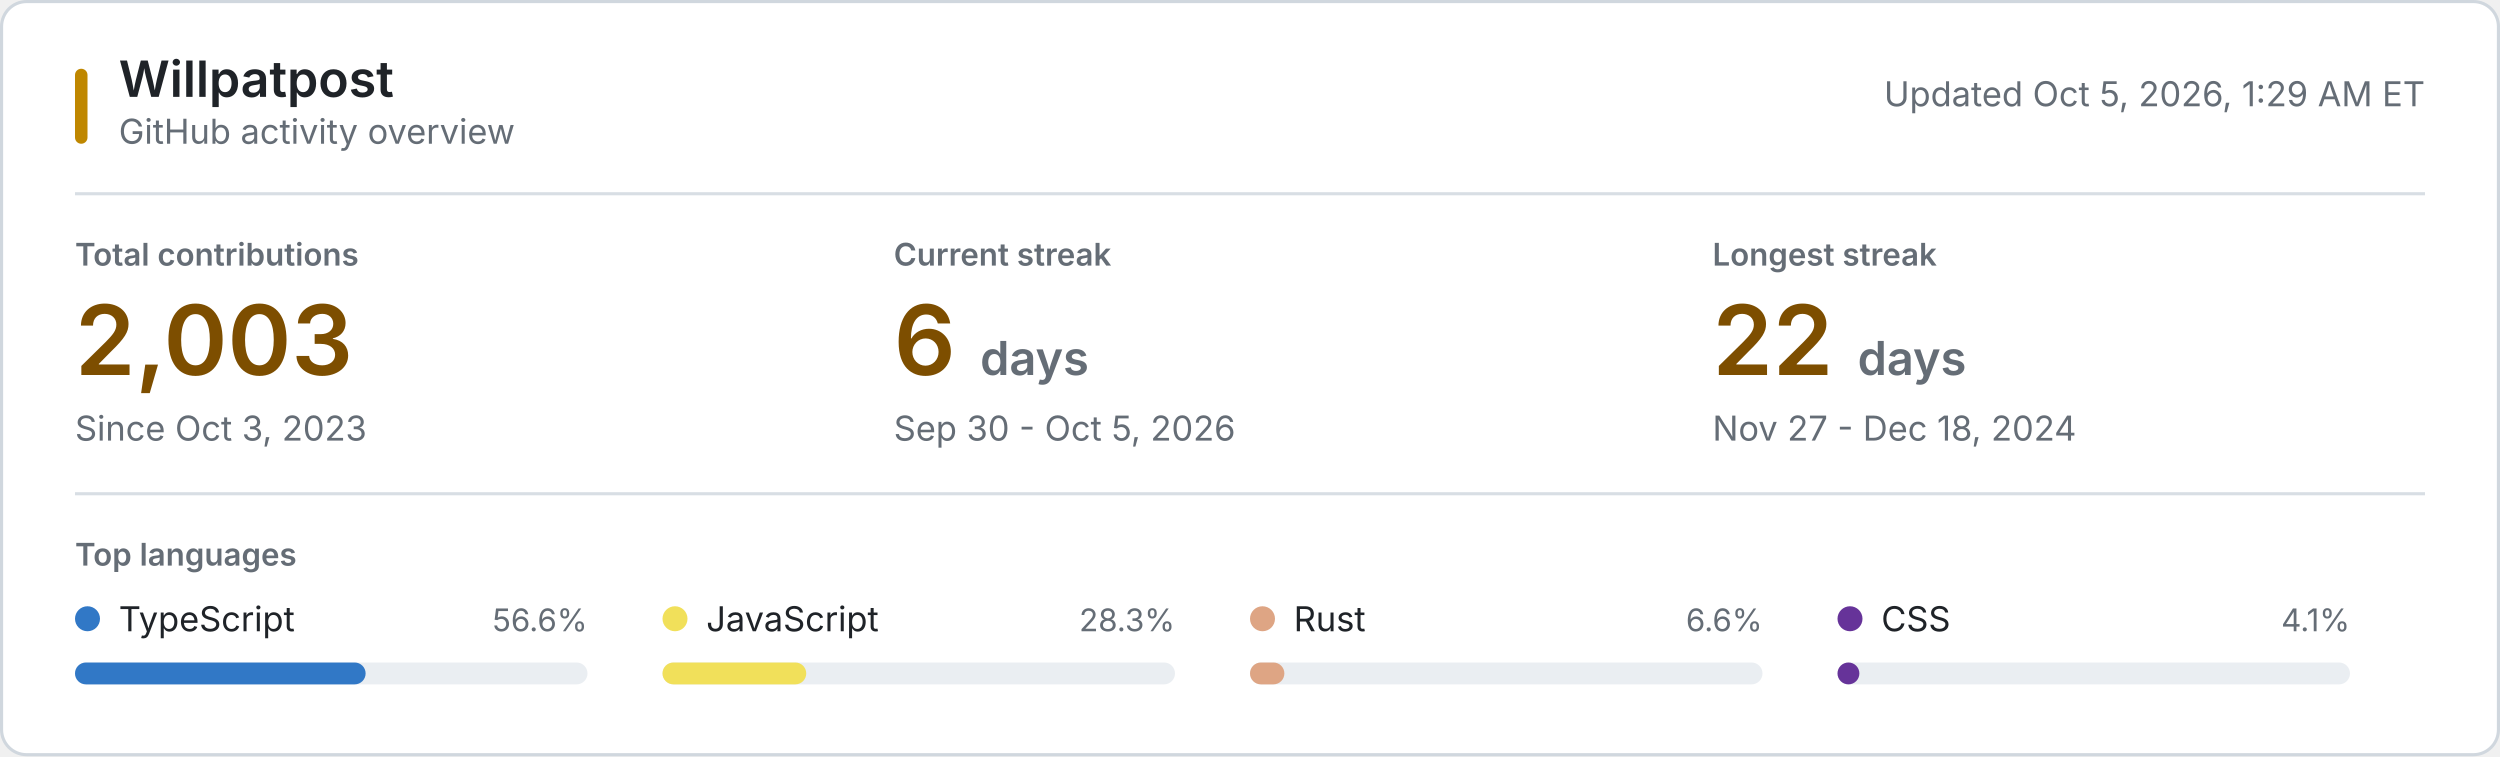
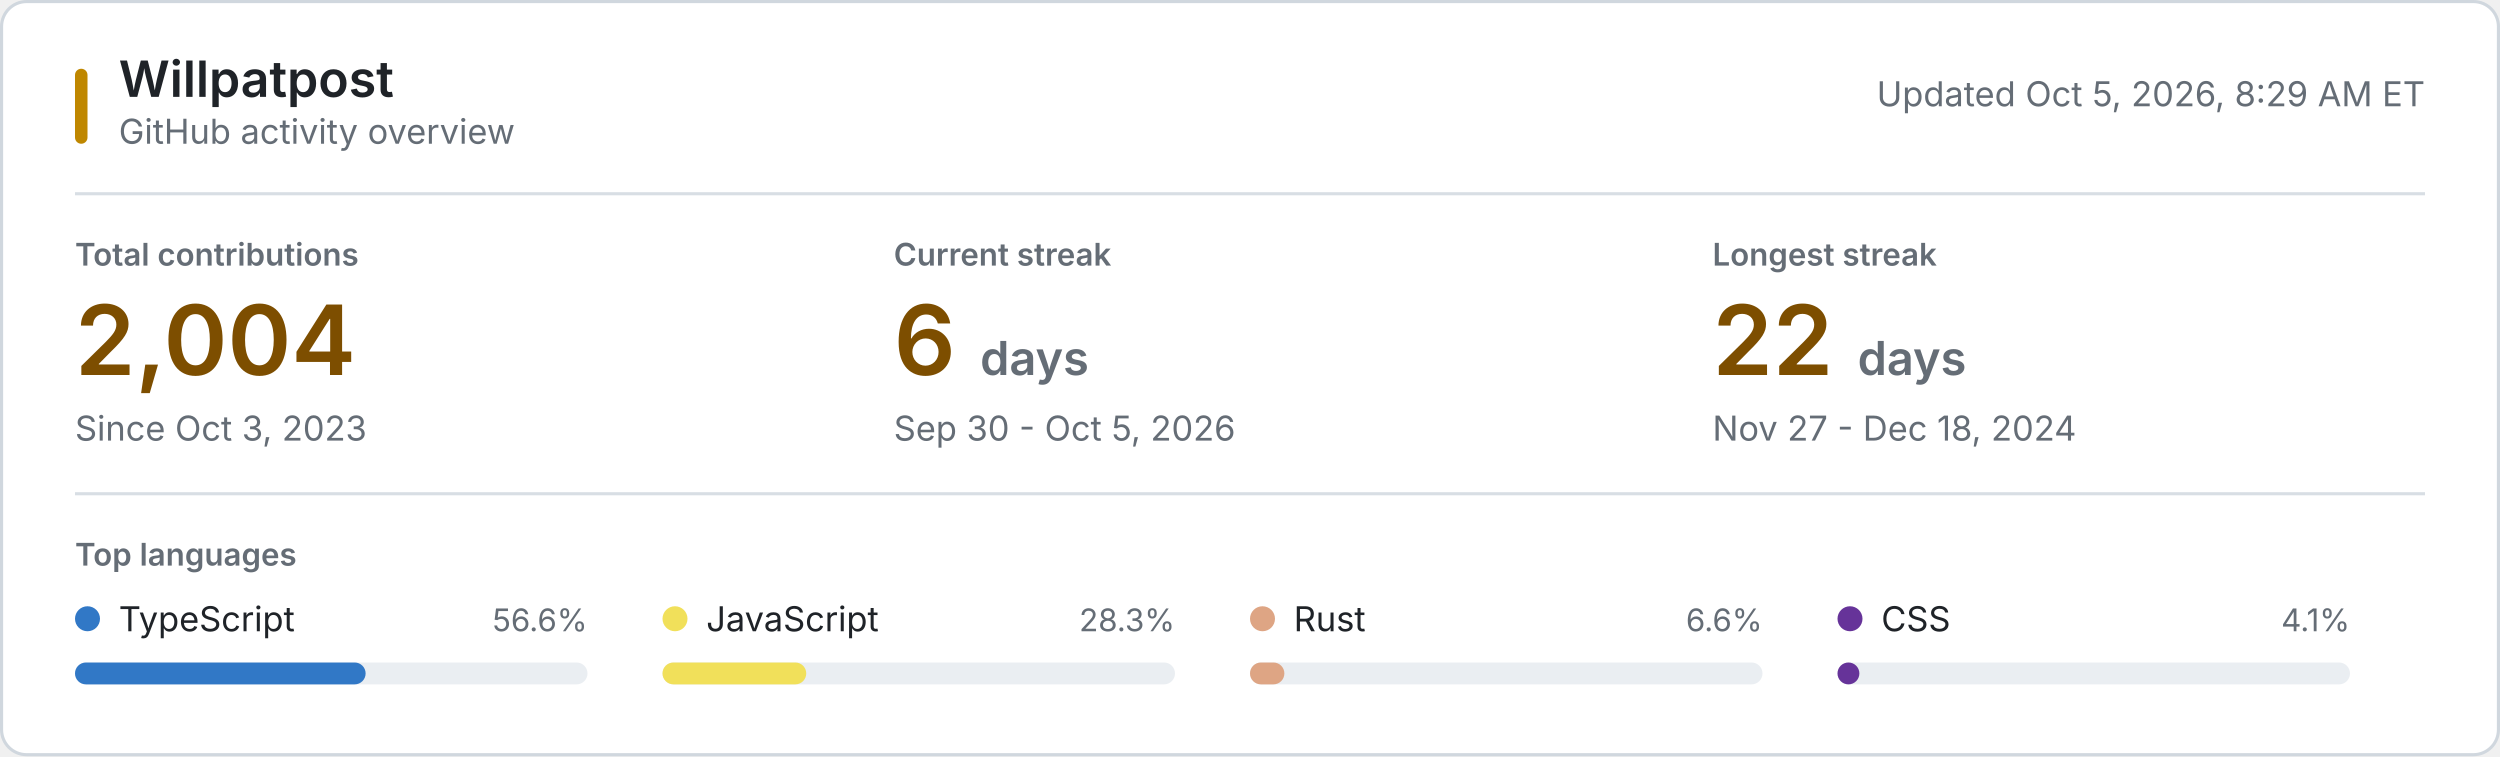
<svg xmlns="http://www.w3.org/2000/svg" style="isolation: isolate" viewBox="0 0 800 242" width="800px" height="242px" role="img" aria-labelledby="title desc">
  <style>
    @keyframes reveal {
      from { opacity: 0.2; }
      to { opacity: 1; }
    }
    .animate { animation: reveal 320ms ease-out both; }
    .background { fill: #ffffff; stroke: #d0d7de; }
    .username { font: 600 16px -apple-system, BlinkMacSystemFont, "Segoe UI", sans-serif; fill: #1f2328; }
    .subtitle, .updated { font: 11px -apple-system, BlinkMacSystemFont, "Segoe UI", sans-serif; fill: #656d76; }
    .section-label, .metric-label { font: 600 10px -apple-system, BlinkMacSystemFont, "Segoe UI", sans-serif; fill: #656d76; }
    .metric-label, .section-label { text-transform: uppercase; }
    .metric-value { font: 600 31px -apple-system, BlinkMacSystemFont, "Segoe UI", sans-serif; fill: #7d4e00; }
    .metric-unit, .metric-note { fill: #656d76; }
    .metric-note { font: 11px -apple-system, BlinkMacSystemFont, "Segoe UI", sans-serif; }
    .language-name { font: 11px -apple-system, BlinkMacSystemFont, "Segoe UI", sans-serif; fill: #1f2328; }
    .language-percent { font: 10px -apple-system, BlinkMacSystemFont, "Segoe UI", sans-serif; fill: #656d76; }
    .language-track { fill: #eaeef2; }
    .empty-state { font: 11px -apple-system, BlinkMacSystemFont, "Segoe UI", sans-serif; fill: #656d76; }
    .rule { stroke: #d8dee4; stroke-width: 1; }
    .accent { fill: #bf8700; }
    @media (prefers-color-scheme: dark) {
      .background { fill: #0d1117; stroke: #30363d; }
      .username, .language-name { fill: #f0f6fc; }
      .subtitle, .updated, .section-label, .metric-label, .metric-unit, .metric-note, .language-percent, .empty-state { fill: #8b949e; }
      .metric-value { fill: #f0c74e; }
      .language-track { fill: #21262d; }
      .rule { stroke: #21262d; }
      .accent { fill: #e3b341; }
    }
    @media (prefers-reduced-motion: reduce) {
      .animate { animation: none; }
    }
  </style>
  <rect class="background" x="0.5" y="0.5" width="799" height="241" rx="8" />
  <rect class="accent" x="24" y="22" width="4" height="24" rx="2" />
  <text class="username" x="38" y="31">Willpatpost</text>
  <text class="subtitle" x="38" y="46">GitHub activity overview</text>
-   <text class="updated" x="776" y="34" text-anchor="end">Updated Oct 5, 2026, 1:29 AM ET</text>
+   <text class="updated" x="776" y="34" text-anchor="end">Updated Oct 5, 2026, 8:29 AM ET</text>
  <line class="rule" x1="24" y1="62" x2="776" y2="62" />
  <g class="animate" style="animation-delay: 20ms">
    <text class="metric-label" x="24" y="85">Total contributions</text>
-     <text class="metric-value" x="24" y="120">2,003</text>
+     <text class="metric-value" x="24" y="120">2,004</text>
    <text class="metric-note" x="24" y="141">Since Oct 3, 2023</text>
  </g>
  <g class="animate" style="animation-delay: 55ms">
    <text class="metric-label" x="286" y="85">Current streak</text>
    <text class="metric-value" x="286" y="120">6 <tspan class="metric-unit" font-size="15">days</tspan>
    </text>
    <text class="metric-note" x="286" y="141">Sep 30 - Oct 5, 2026</text>
  </g>
  <g class="animate" style="animation-delay: 90ms">
    <text class="metric-label" x="548" y="85">Longest streak</text>
    <text class="metric-value" x="548" y="120">22 <tspan class="metric-unit" font-size="15">days</tspan>
    </text>
    <text class="metric-note" x="548" y="141">Nov 27 - Dec 18, 2024</text>
  </g>
  <line class="rule" x1="24" y1="158" x2="776" y2="158" />
  <text class="section-label" x="24" y="181">Top languages</text>
  <g class="animate" style="animation-delay: 120ms">
    <circle cx="28" cy="198" r="4" fill="#3178c6" />
    <text class="language-name" x="38" y="202">TypeScript</text>
    <text class="language-percent" x="188" y="202" text-anchor="end">56.6%</text>
    <rect class="language-track" x="24" y="212" width="164" height="7" rx="3.5" />
    <rect x="24" y="212" width="93" height="7" rx="3.5" fill="#3178c6" />
  </g>
  <g class="animate" style="animation-delay: 155ms">
    <circle cx="216" cy="198" r="4" fill="#f1e05a" />
    <text class="language-name" x="226" y="202">JavaScript</text>
    <text class="language-percent" x="376" y="202" text-anchor="end">28.3%</text>
    <rect class="language-track" x="212" y="212" width="164" height="7" rx="3.5" />
    <rect x="212" y="212" width="46" height="7" rx="3.5" fill="#f1e05a" />
  </g>
  <g class="animate" style="animation-delay: 190ms">
    <circle cx="404" cy="198" r="4" fill="#dea584" />
    <text class="language-name" x="414" y="202">Rust</text>
    <text class="language-percent" x="564" y="202" text-anchor="end">6.6%</text>
    <rect class="language-track" x="400" y="212" width="164" height="7" rx="3.5" />
    <rect x="400" y="212" width="11" height="7" rx="3.5" fill="#dea584" />
  </g>
  <g class="animate" style="animation-delay: 225ms">
    <circle cx="592" cy="198" r="4" fill="#663399" />
    <text class="language-name" x="602" y="202">CSS</text>
    <text class="language-percent" x="752" y="202" text-anchor="end">4.1%</text>
    <rect class="language-track" x="588" y="212" width="164" height="7" rx="3.5" />
    <rect x="588" y="212" width="7" height="7" rx="3.5" fill="#663399" />
  </g>
</svg>
